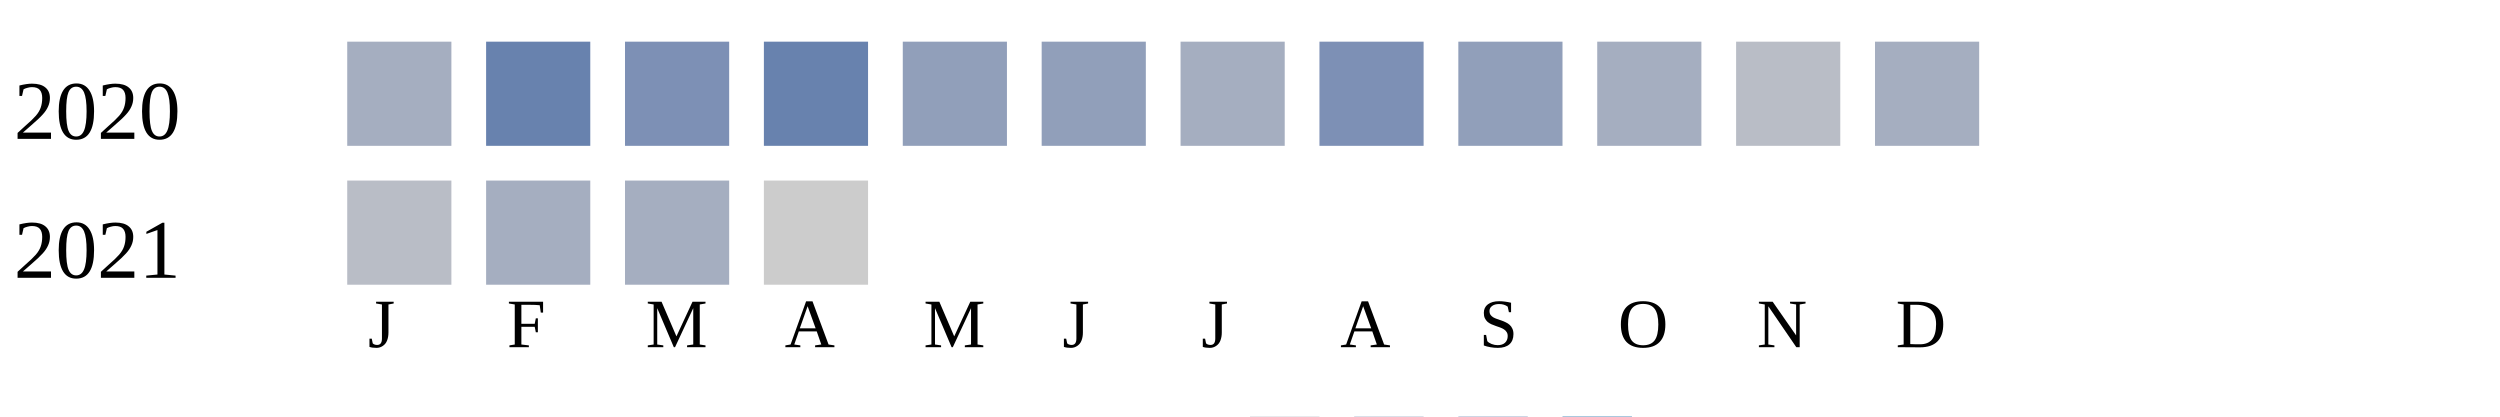
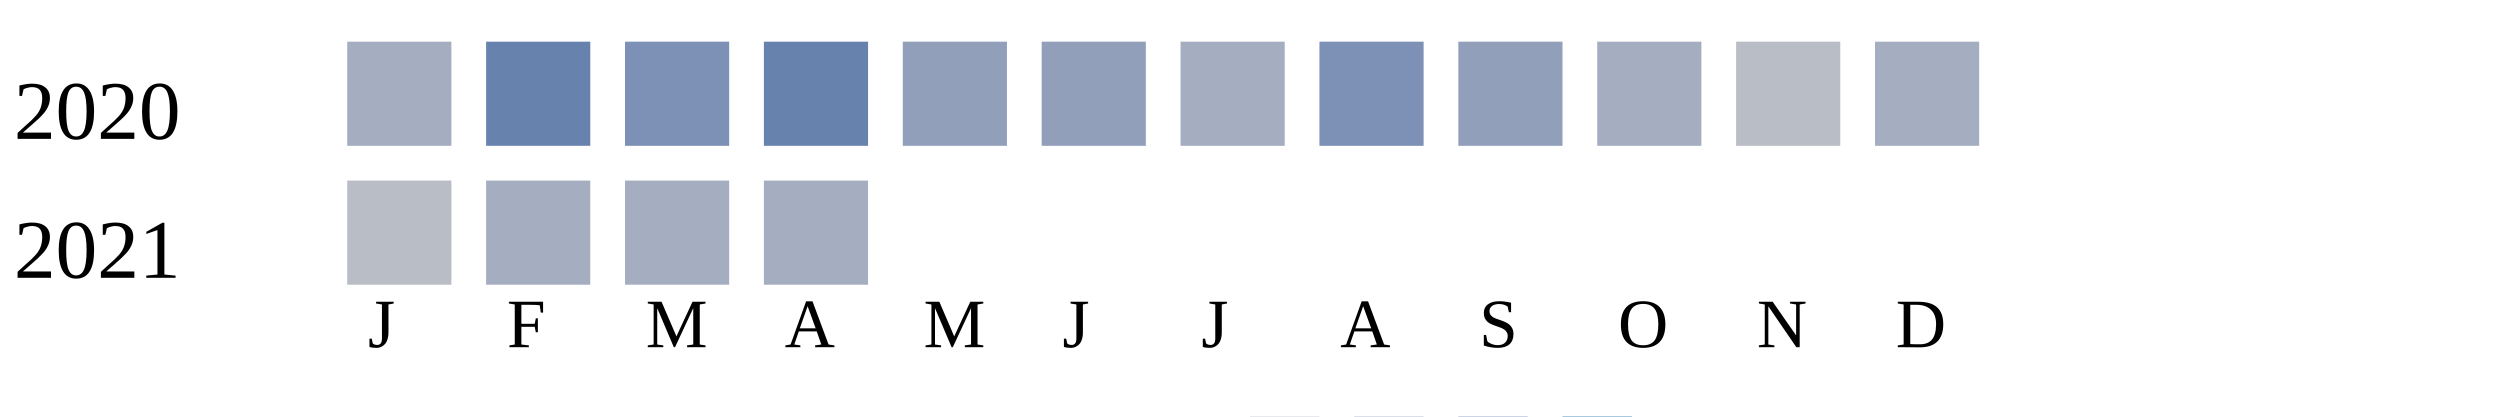
<svg xmlns="http://www.w3.org/2000/svg" width="360" height="60">
  <g transform="translate(0 0)">
    <text x="2" y="20">2020</text>
    <rect x="50" y="6" width="15" height="15" fill="#a5aec0" />
    <rect x="70" y="6" width="15" height="15" fill="#6882ae" />
    <rect x="90" y="6" width="15" height="15" fill="#7d90b5" />
    <rect x="110" y="6" width="15" height="15" fill="#6882ae" />
    <rect x="130" y="6" width="15" height="15" fill="#919fba" />
    <rect x="150" y="6" width="15" height="15" fill="#919fba" />
    <rect x="170" y="6" width="15" height="15" fill="#a5aec0" />
    <rect x="190" y="6" width="15" height="15" fill="#7d90b5" />
    <rect x="210" y="6" width="15" height="15" fill="#919fba" />
    <rect x="230" y="6" width="15" height="15" fill="#a5aec0" />
    <rect x="250" y="6" width="15" height="15" fill="#b9bdc6" />
    <rect x="270" y="6" width="15" height="15" fill="#a5aec0" />
  </g>
  <g transform="translate(0 20)">
    <text x="2" y="20">2021</text>
    <rect x="50" y="6" width="15" height="15" fill="#b9bdc6" />
    <rect x="70" y="6" width="15" height="15" fill="#a5aec0" />
    <rect x="90" y="6" width="15" height="15" fill="#a5aec0" />
-     <rect x="110" y="6" width="15" height="15" fill="#cccccc" />
+     <rect x="110" y="6" width="15" height="15" fill="#a5aec0" />
  </g>
  <text style="font-size: 10px; text-align: center" x="53" y="50">J</text>
  <text style="font-size: 10px; text-align: center" x="73" y="50">F</text>
  <text style="font-size: 10px; text-align: center" x="93" y="50">M</text>
  <text style="font-size: 10px; text-align: center" x="113" y="50">A</text>
  <text style="font-size: 10px; text-align: center" x="133" y="50">M</text>
  <text style="font-size: 10px; text-align: center" x="153" y="50">J</text>
  <text style="font-size: 10px; text-align: center" x="173" y="50">J</text>
  <text style="font-size: 10px; text-align: center" x="193" y="50">A</text>
  <text style="font-size: 10px; text-align: center" x="213" y="50">S</text>
  <text style="font-size: 10px; text-align: center" x="233" y="50">O</text>
  <text style="font-size: 10px; text-align: center" x="253" y="50">N</text>
  <text style="font-size: 10px; text-align: center" x="273" y="50">D</text>
  <text style="font-size: 10px;" x="155" y="69">Less</text>
  <rect fill="#b9bdc6" width="10" height="10" x="180" y="60" />
  <rect fill="#919fba" width="10" height="10" x="195" y="60" />
  <rect fill="#6882ae" width="10" height="10" x="210" y="60" />
  <rect fill="#005a9c" width="10" height="10" x="225" y="60" />
  <text x="240" y="69" style="font-size: 10px;">More</text>
</svg>
